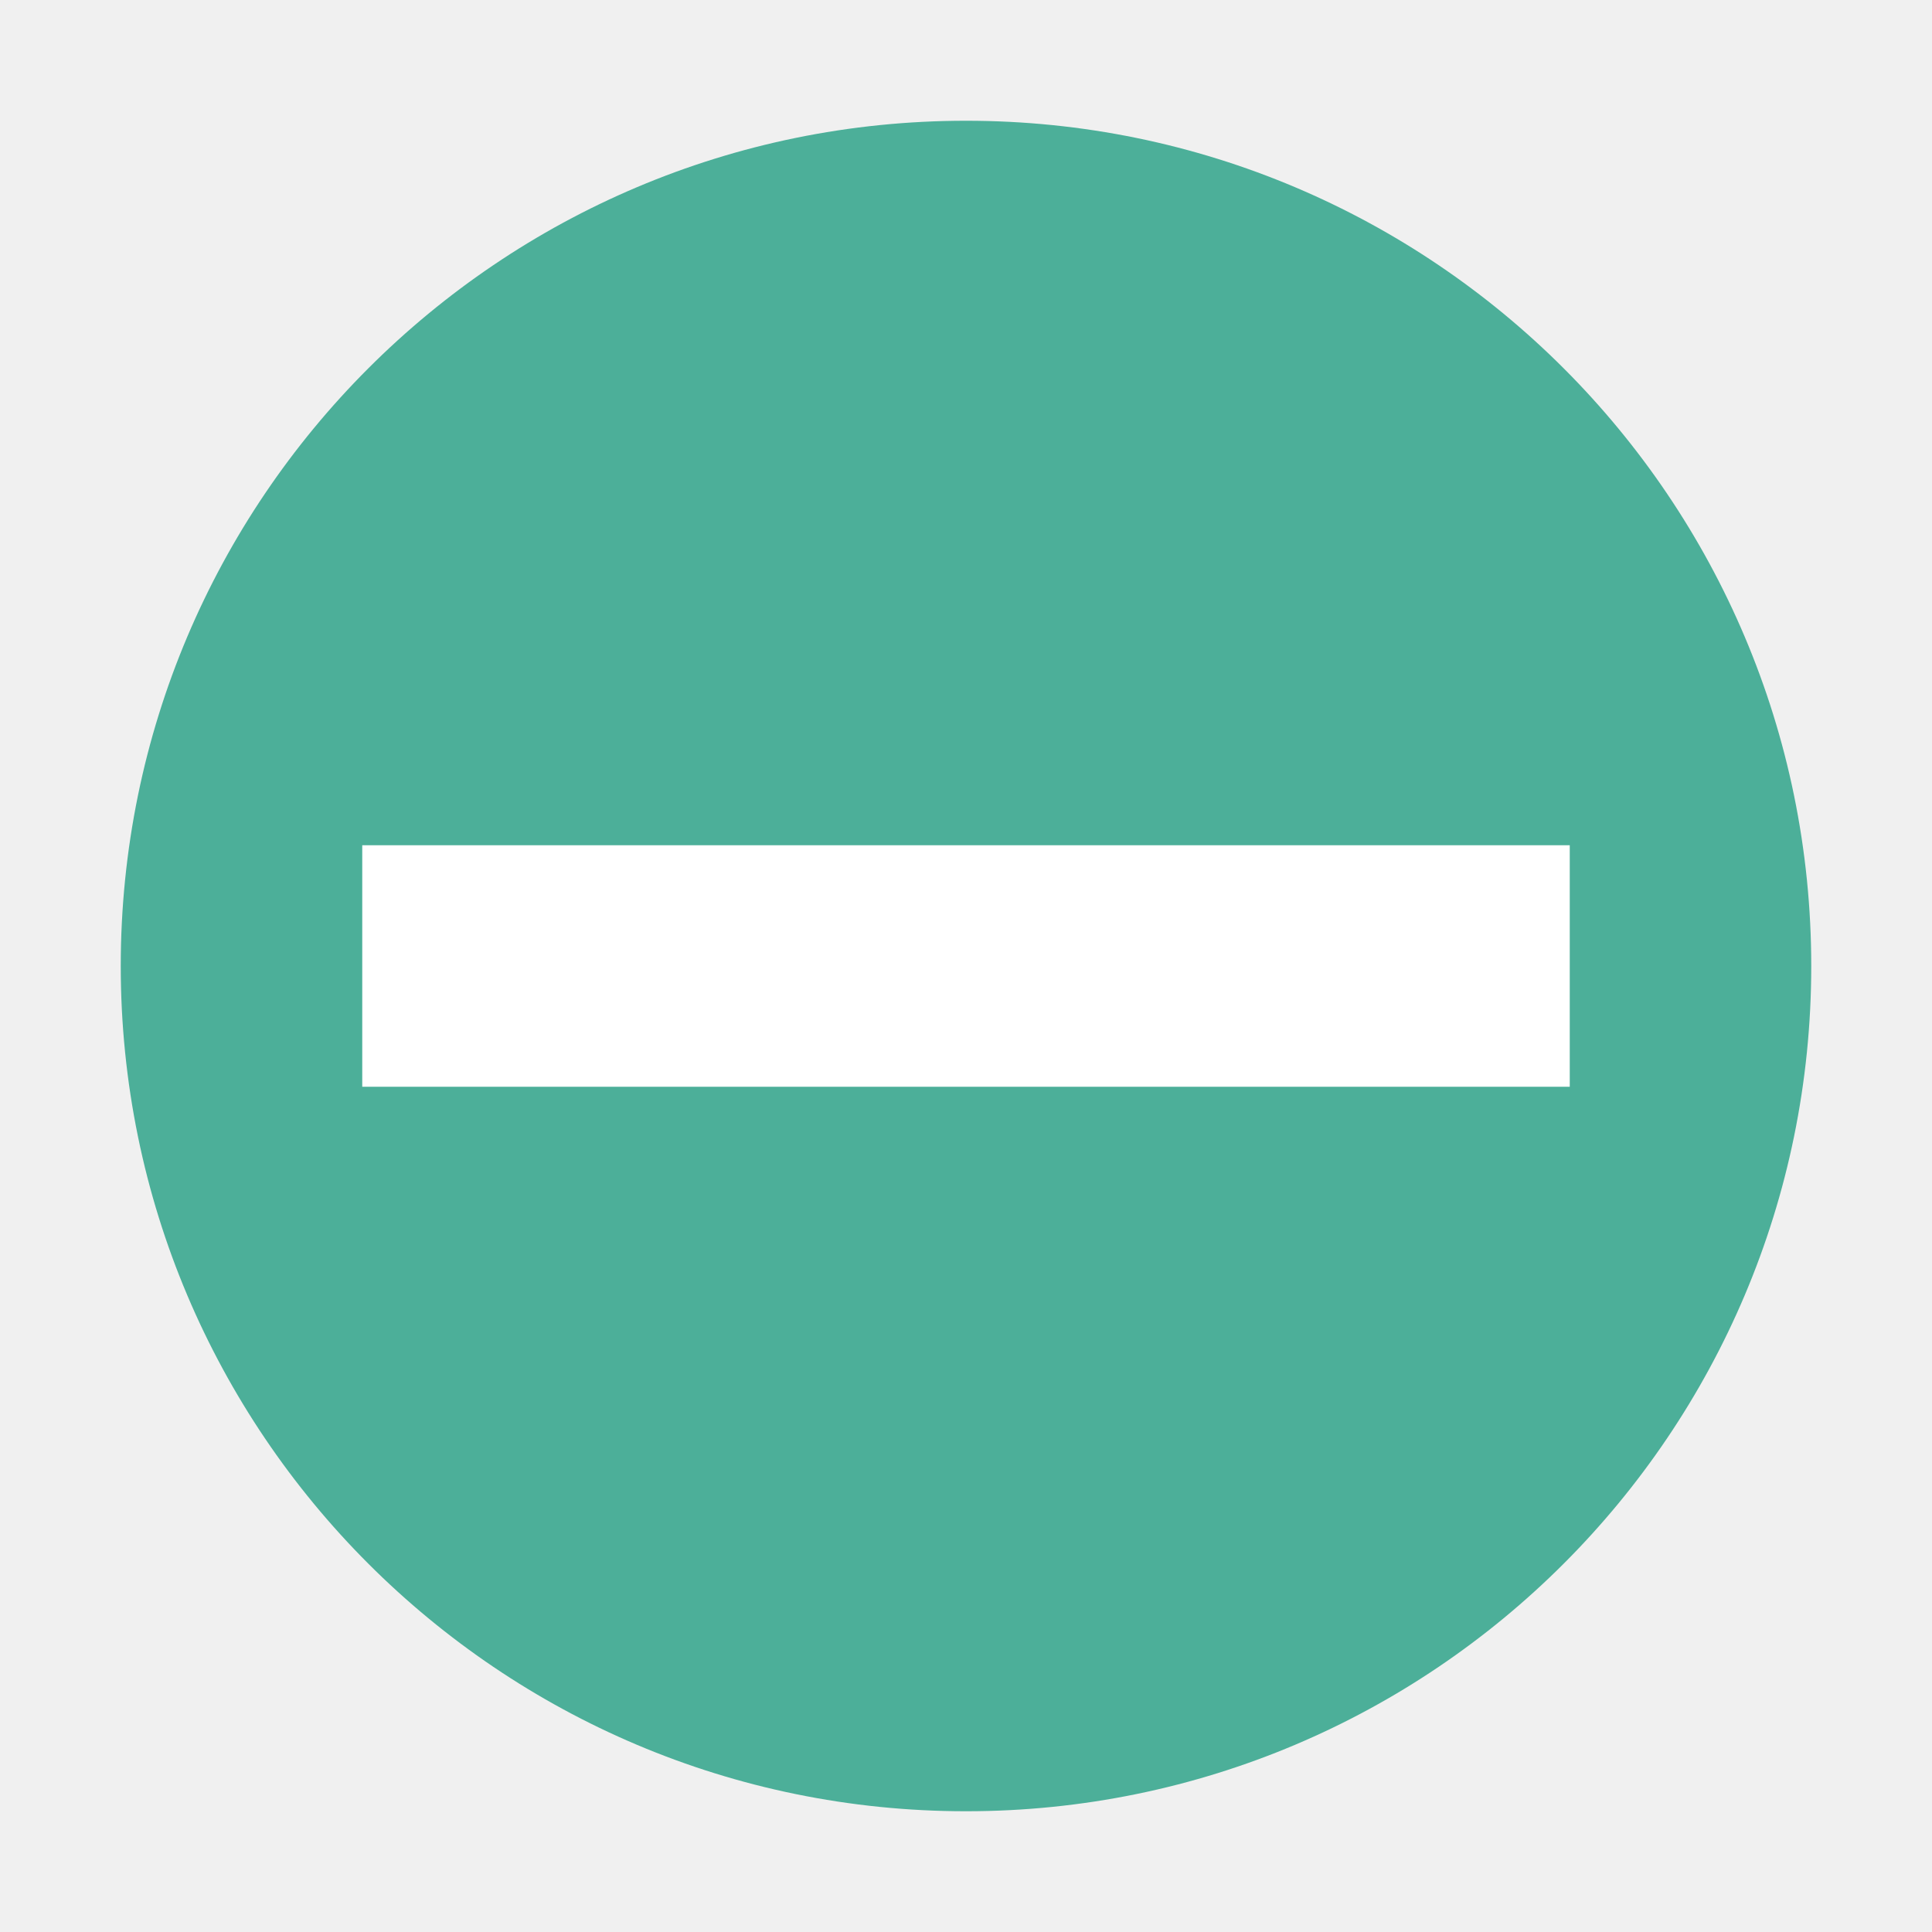
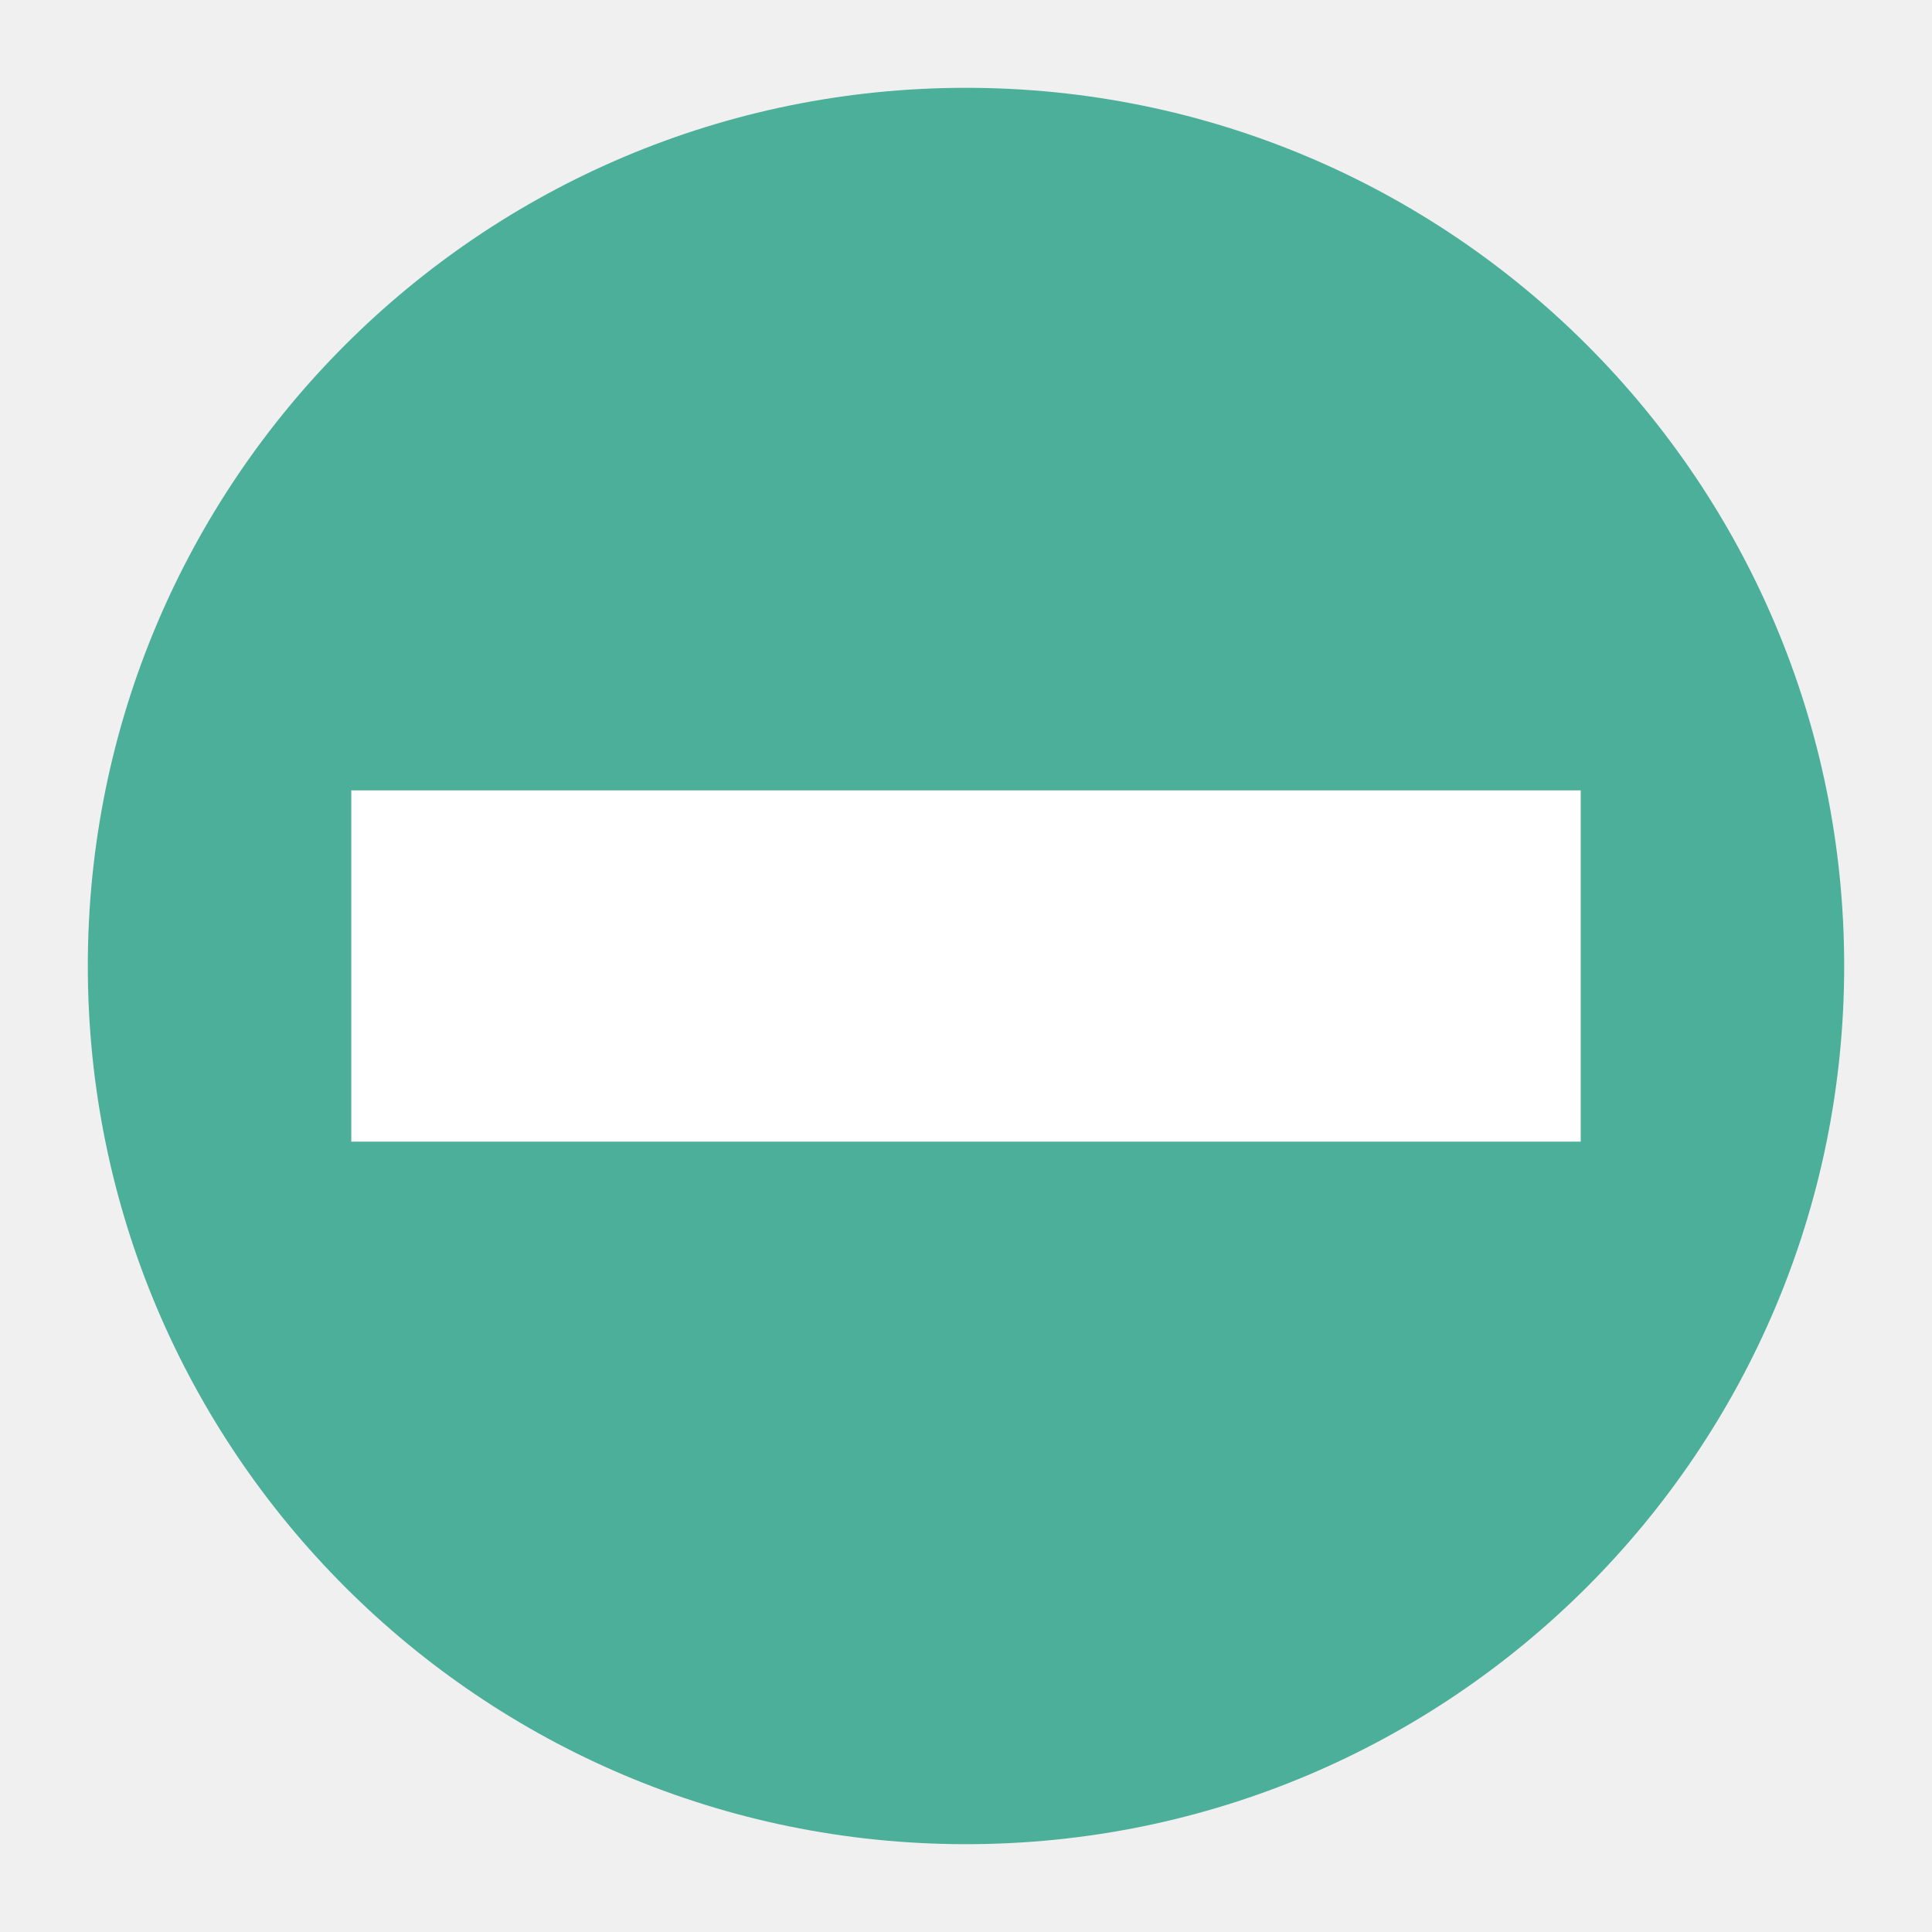
- <svg xmlns="http://www.w3.org/2000/svg" width="22" height="22" version="1.1" viewBox="0 0 16 16">
-   <g transform="translate(0 -1036.4)">
-     <circle fill="#4caf99" cx="8" cy="1044.4" r="7" />
-     <rect fill="#fff" width="2" height="10" x="1043.4" y="-13" transform="rotate(90)" />
+ <svg xmlns="http://www.w3.org/2000/svg" width="22" height="22" version="1.1" viewBox="0 0 22 22">
+   <g transform="translate(-1,-1)">
+     <circle style="fill:#4caf99" cx="12" cy="12" r="10" />
+     <rect style="fill:#ffffff" width="4" height="14" x="10" y="-19" transform="rotate(90)" />
  </g>
</svg>
